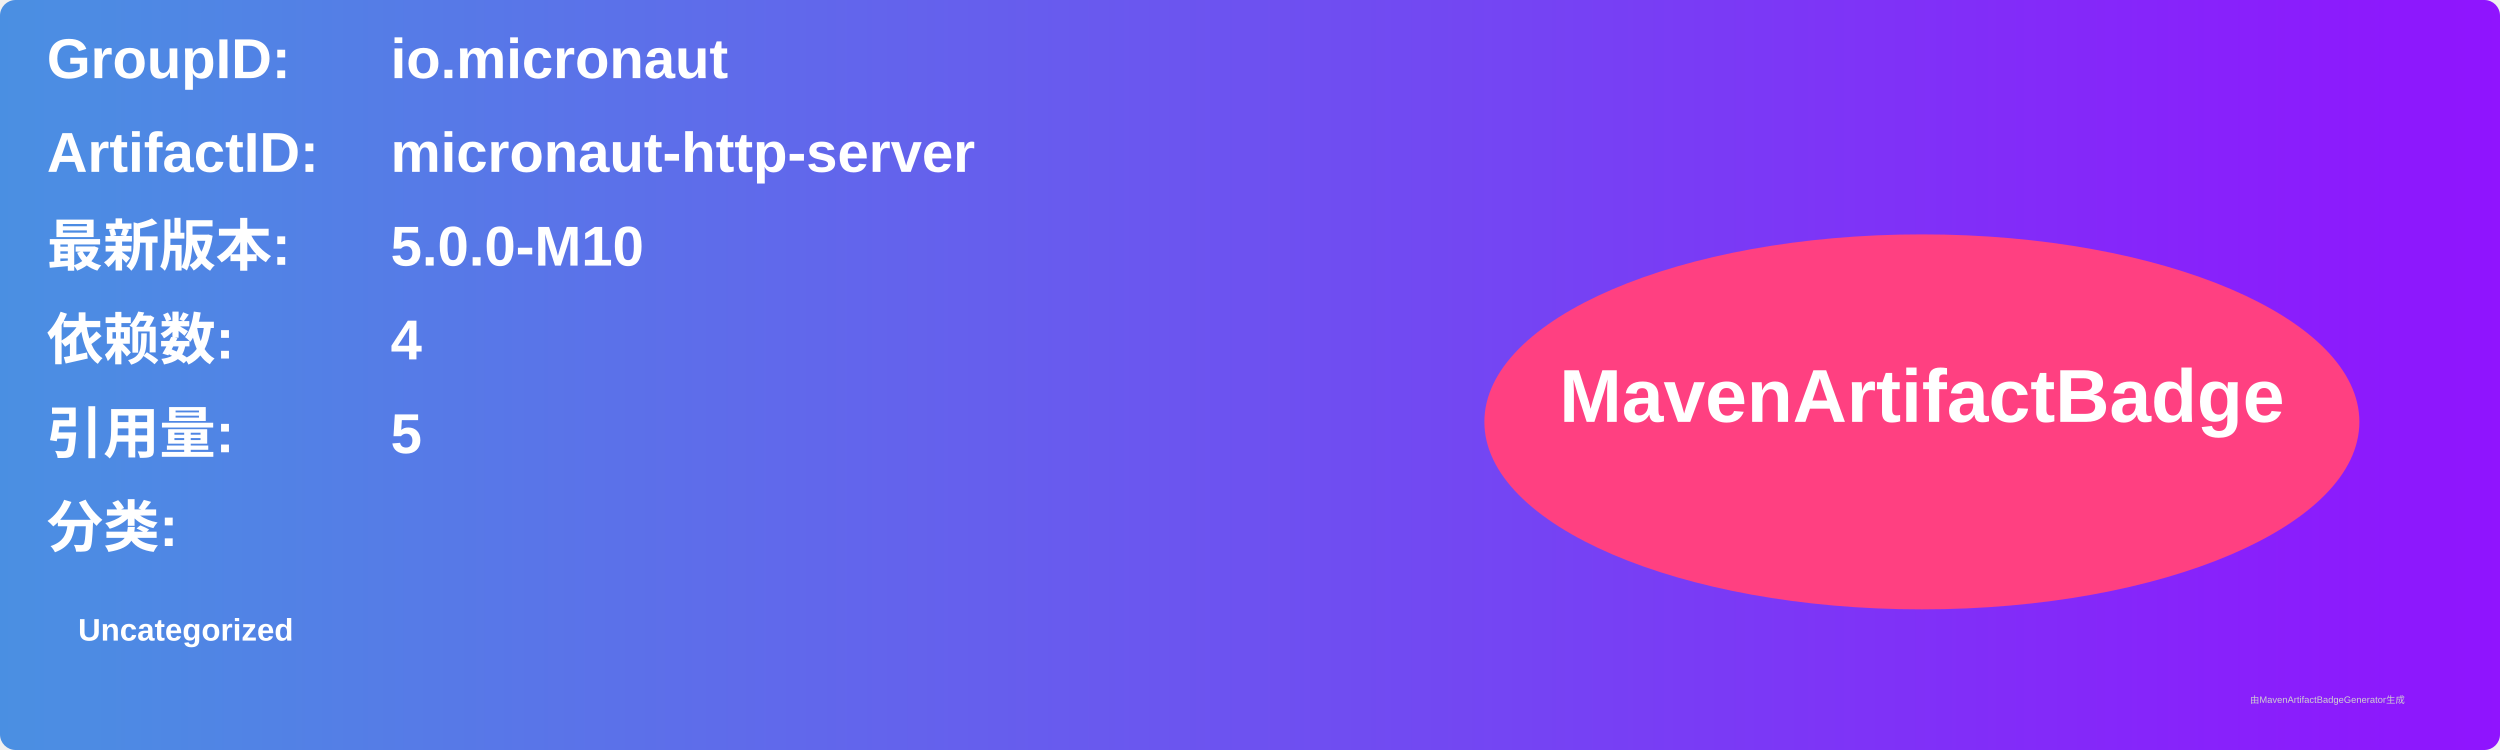
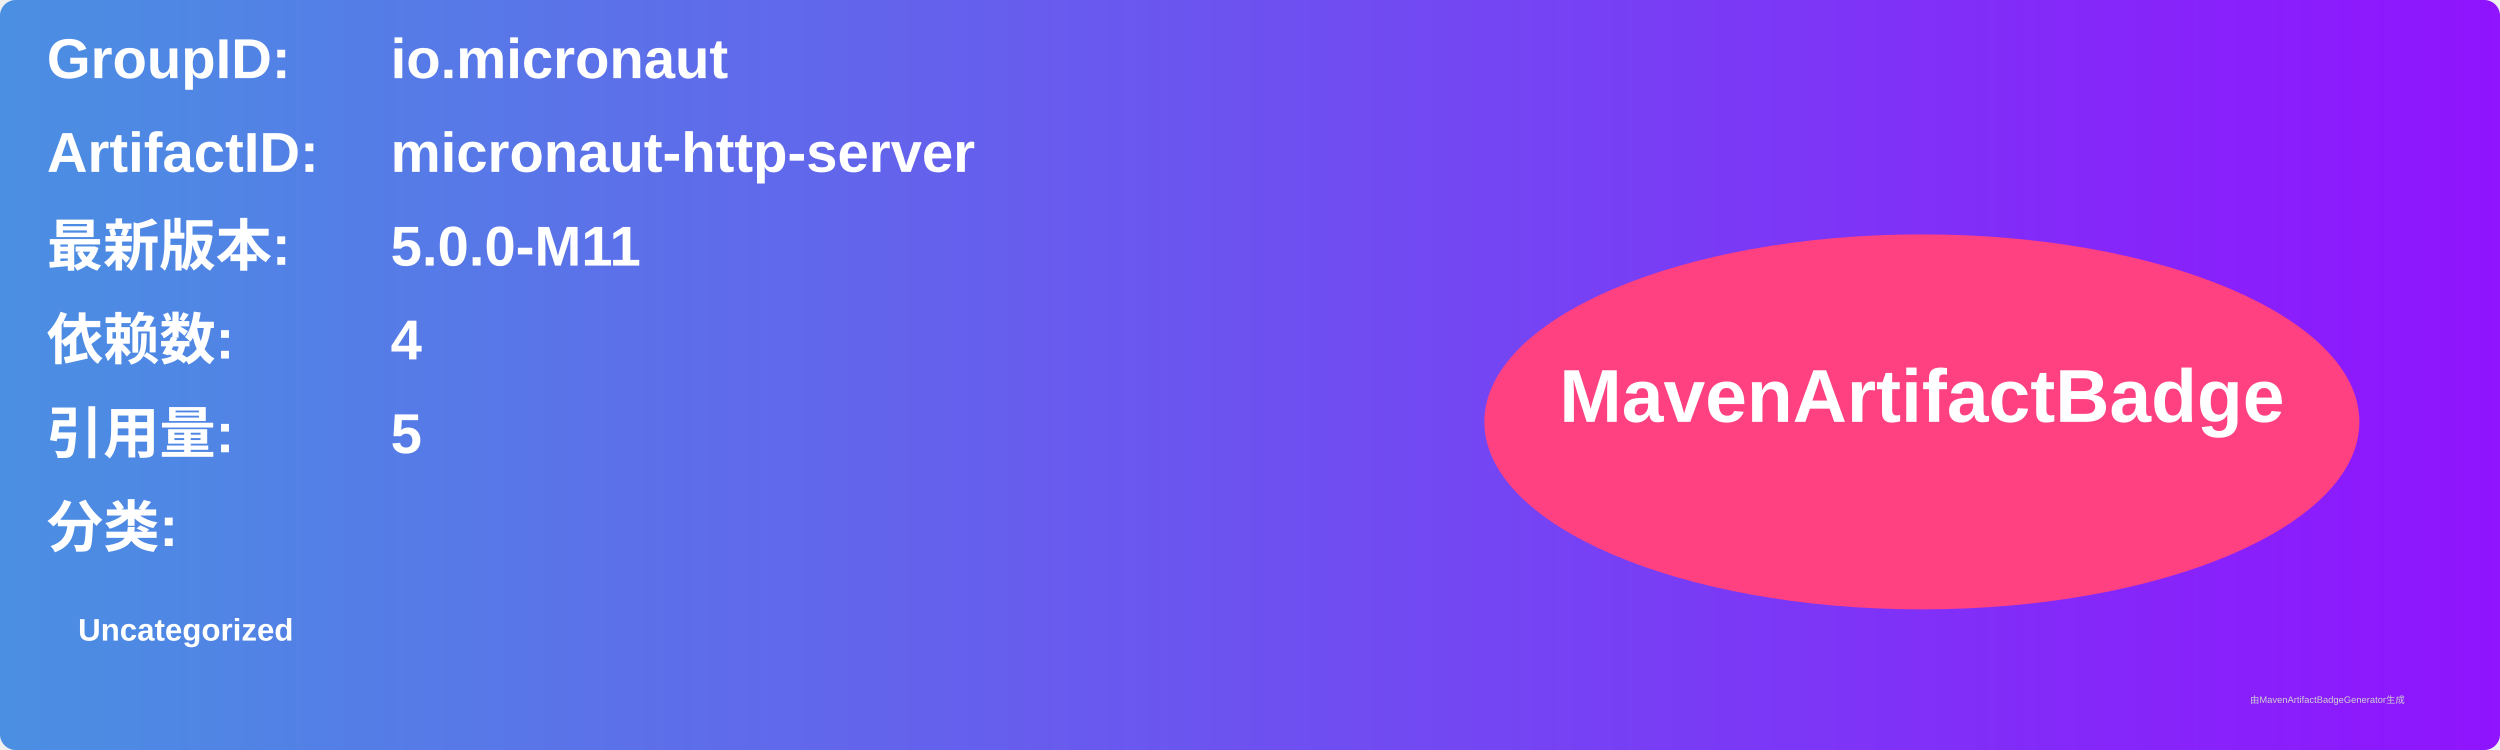
<svg xmlns="http://www.w3.org/2000/svg" width="800" height="240" viewBox="0 0 800 240">
  <linearGradient id="grad" x1="0%" y1="0%" x2="100%" y2="0%">
    <stop offset="0%" stop-color="#4a90e2" />
    <stop offset="100%" stop-color="#9013fe" />
  </linearGradient>
  <rect width="100%" height="100%" rx="5" ry="5" fill="url(#grad)" />
  <g transform="translate(15, 15)">
    <text x="0" y="10" font-family="Arial" font-size="18" fill="white" font-weight="bold" width="260">GroupID:</text>
    <text x="110" y="10" font-family="Arial" font-size="18" fill="white" font-weight="bold" width="460">io.micronaut</text>
    <text x="0" y="40" font-family="Arial" font-size="18" fill="white" font-weight="bold" width="260">ArtifactID:</text>
    <text x="110" y="40" font-family="Arial" font-size="18" fill="white" font-weight="bold" width="460">micronaut-http-server</text>
    <text x="0" y="70" font-family="Arial" font-size="18" fill="white" font-weight="bold">最新版本:</text>
    <text x="110" y="70" font-family="Arial" font-size="18" fill="white" font-weight="bold">
-       <tspan font-weight="bold">5.0.0-M10</tspan>
+       <tspan font-weight="bold">5.0.0-M11</tspan>
    </text>
    <text x="0" y="100" font-family="Arial" font-size="18" fill="white" font-weight="bold">依赖数: </text>
    <text x="110" y="100" font-family="Arial" font-size="18" fill="white">
      <tspan font-weight="bold">4</tspan>
    </text>
    <text x="0" y="130" font-family="Arial" font-size="18" fill="white" font-weight="bold">引用量: </text>
    <text x="110" y="130" font-family="Arial" font-size="18" fill="white">
      <tspan font-weight="bold">5</tspan>
    </text>
    <text x="0" y="160" font-family="Arial" font-size="18" fill="white" font-weight="bold">分类:</text>
    <text x="10" y="190" font-family="Arial" font-size="10" fill="white">
      <tspan font-weight="bold">Uncategorized</tspan>
    </text>
    <ellipse cx="600" cy="120" rx="140" ry="60" fill="#ff4081" />
    <text x="600" y="120" text-anchor="middle" font-family="Arial" font-size="24" fill="white" font-weight="bold">MavenArtifactBadge</text>
  </g>
  <text x="720" y="225" font-family="Arial" font-size="3" fill="#d0d0d0">由MavenArtifactBadgeGenerator生成</text>
</svg>
